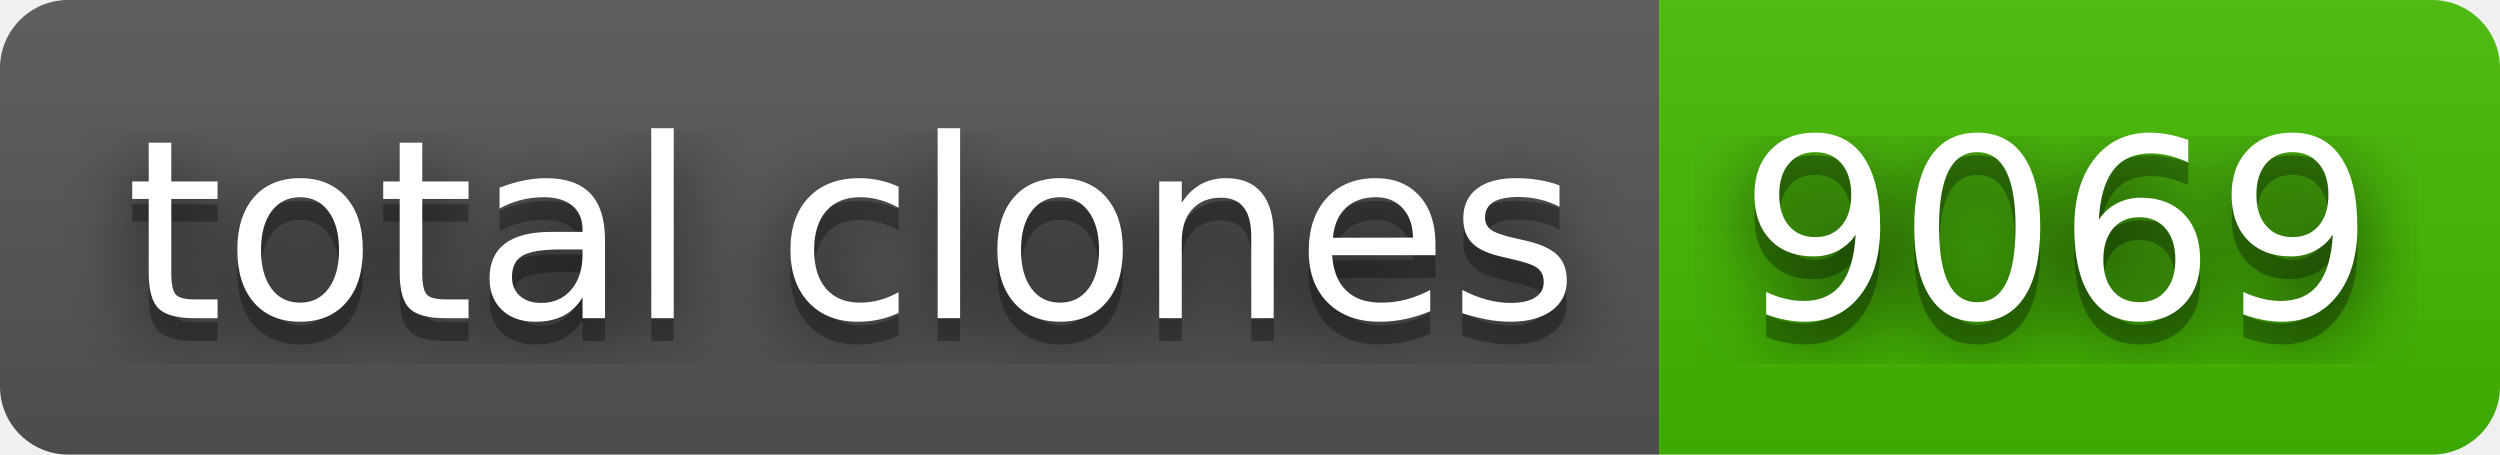
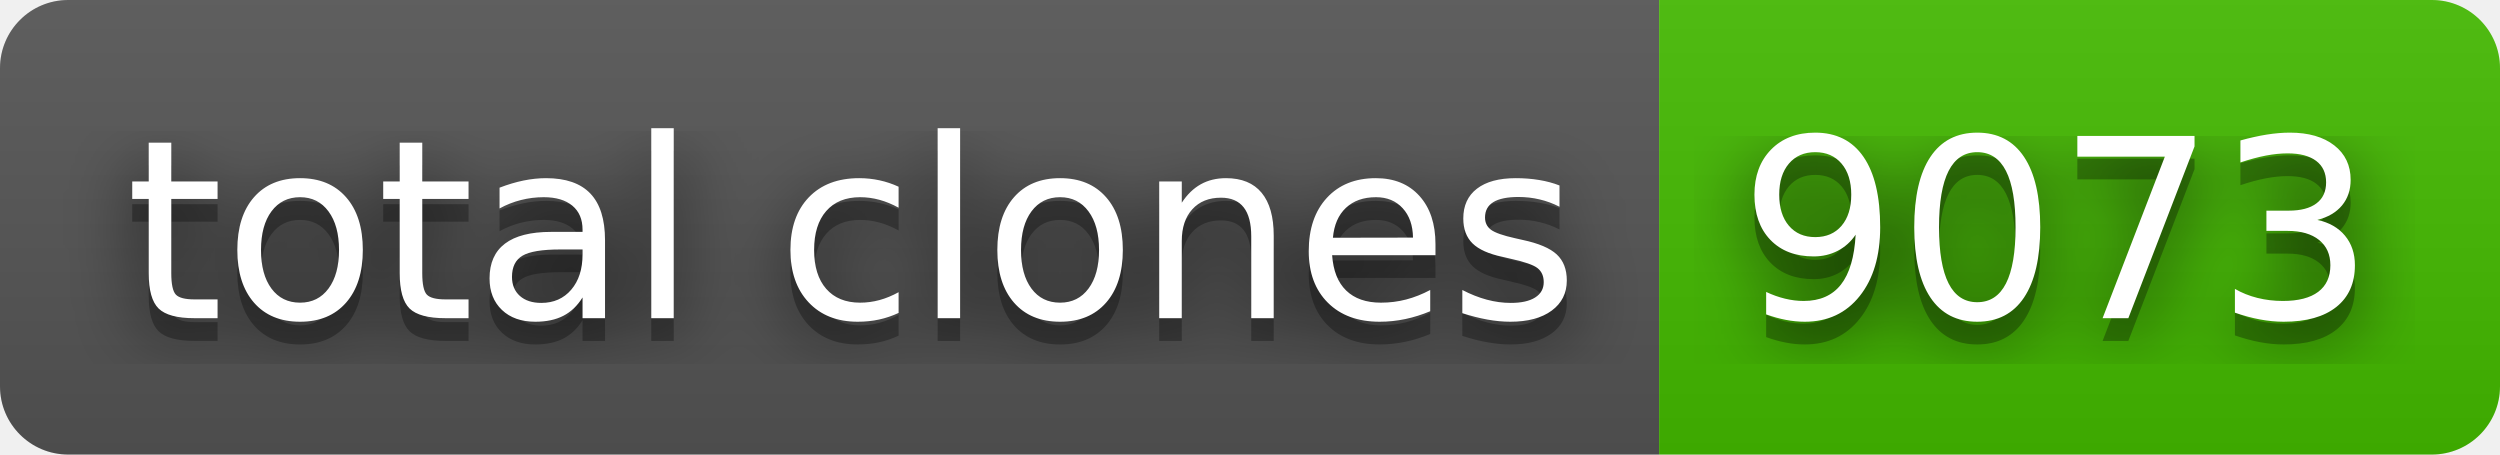
- <svg xmlns="http://www.w3.org/2000/svg" width="110" height="20" role="img" aria-label="total clones: 9069">
+ <svg xmlns="http://www.w3.org/2000/svg" width="110" height="20" role="img" aria-label="total clones: 9073">
  <filter id="blur">
    <feGaussianBlur stdDeviation="16" />
  </filter>
  <linearGradient id="s" x2="0" y2="100%">
    <stop offset="0" stop-color="#bbb" stop-opacity=".1" />
    <stop offset="1" stop-opacity=".1" />
  </linearGradient>
  <clipPath id="r">
    <rect width="110" height="20" rx="3" />
  </clipPath>
  <g clip-path="url(#r)">
    <rect width="73" height="20" fill="#555" />
    <rect x="73" width="37" height="20" fill="#4b0" />
    <rect width="110" height="20" fill="url(#s)" />
  </g>
  <g fill="#fff" text-anchor="middle" font-family="Verdana,Geneva,DejaVu Sans,sans-serif" text-rendering="geometricPrecision" font-size="110">
    <g transform="scale(.1)">
      <g aria-hidden="true" fill="#010101">
        <text x="375" y="150" fill-opacity=".8" filter="url(#blur)" textLength="630">total clones</text>
        <text x="375" y="150" fill-opacity=".3" textLength="630">total clones</text>
      </g>
      <text x="375" y="140" textLength="630">total clones</text>
    </g>
    <g transform="scale(.1)">
      <g aria-hidden="true" fill="#010101">
-         <text x="905" y="150" fill-opacity=".8" filter="url(#blur)" textLength="270">9069</text>
-         <text x="905" y="150" fill-opacity=".3" textLength="270">9069</text>
+         <text x="905" y="150" fill-opacity=".8" filter="url(#blur)" textLength="270">9073</text>
+         <text x="905" y="150" fill-opacity=".3" textLength="270">9073</text>
      </g>
-       <text x="905" y="140" textLength="270">9069</text>
+       <text x="905" y="140" textLength="270">9073</text>
    </g>
  </g>
</svg>
